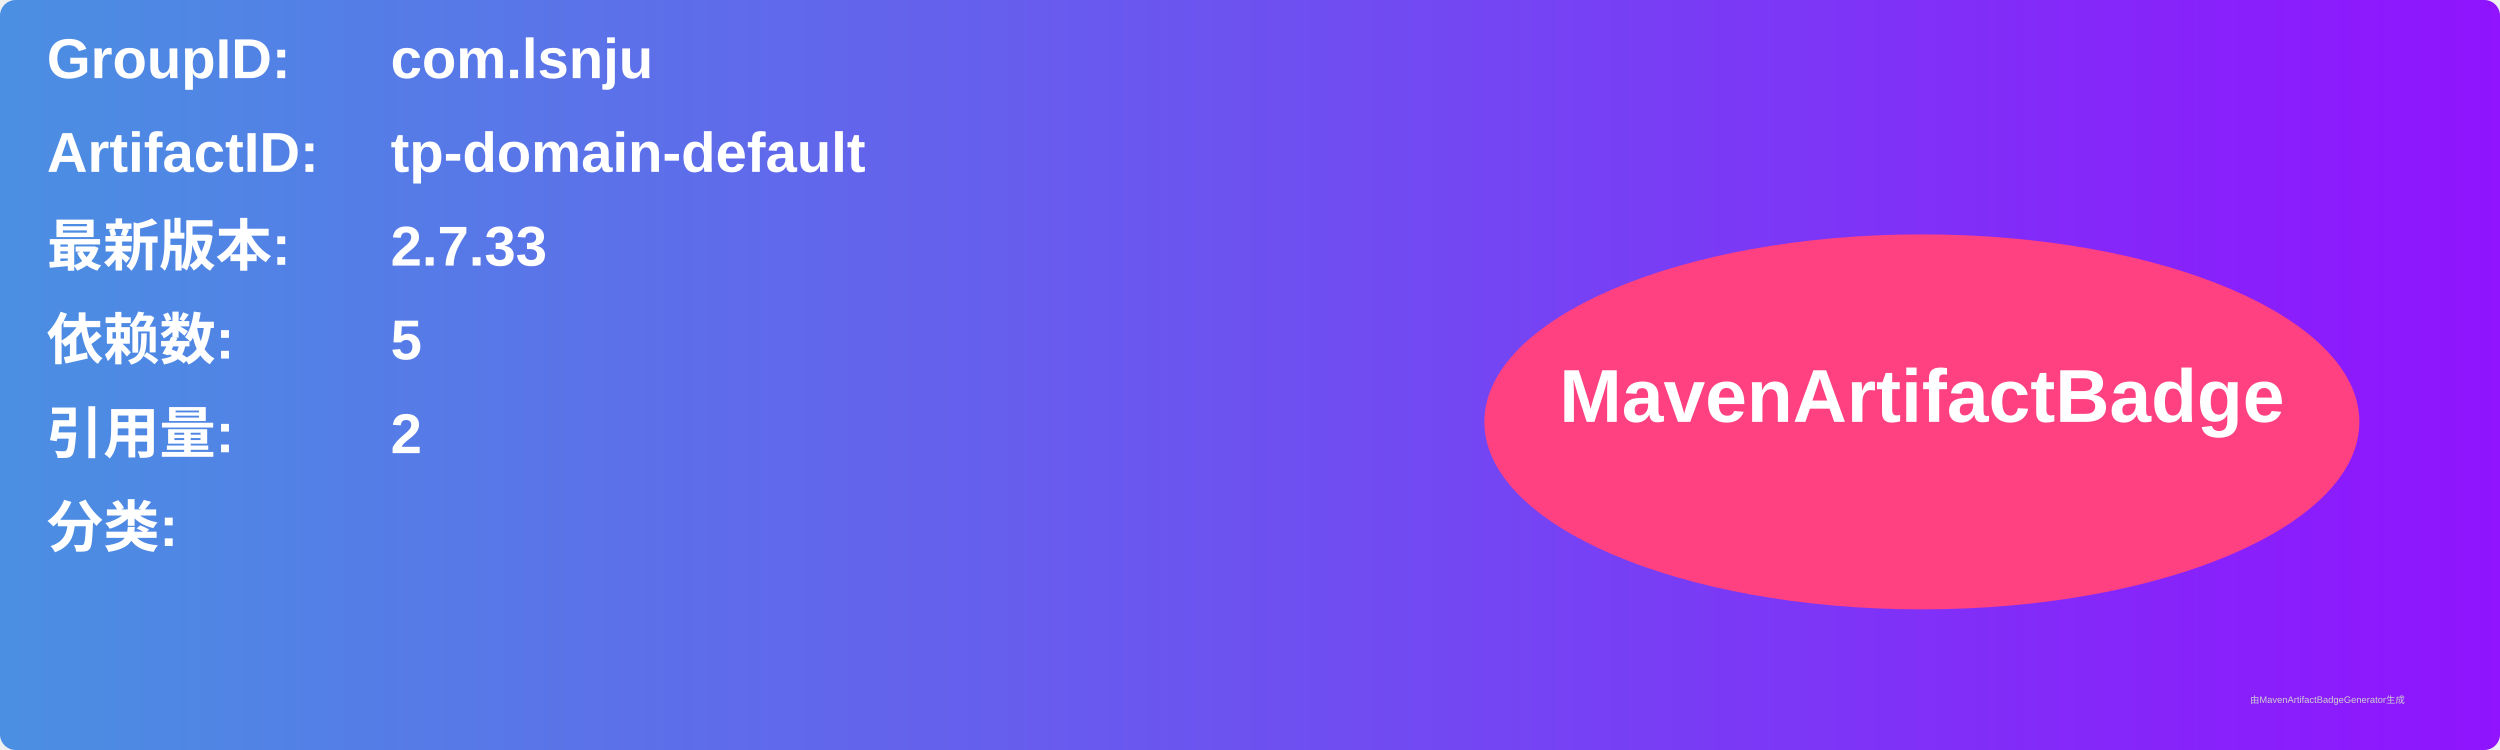
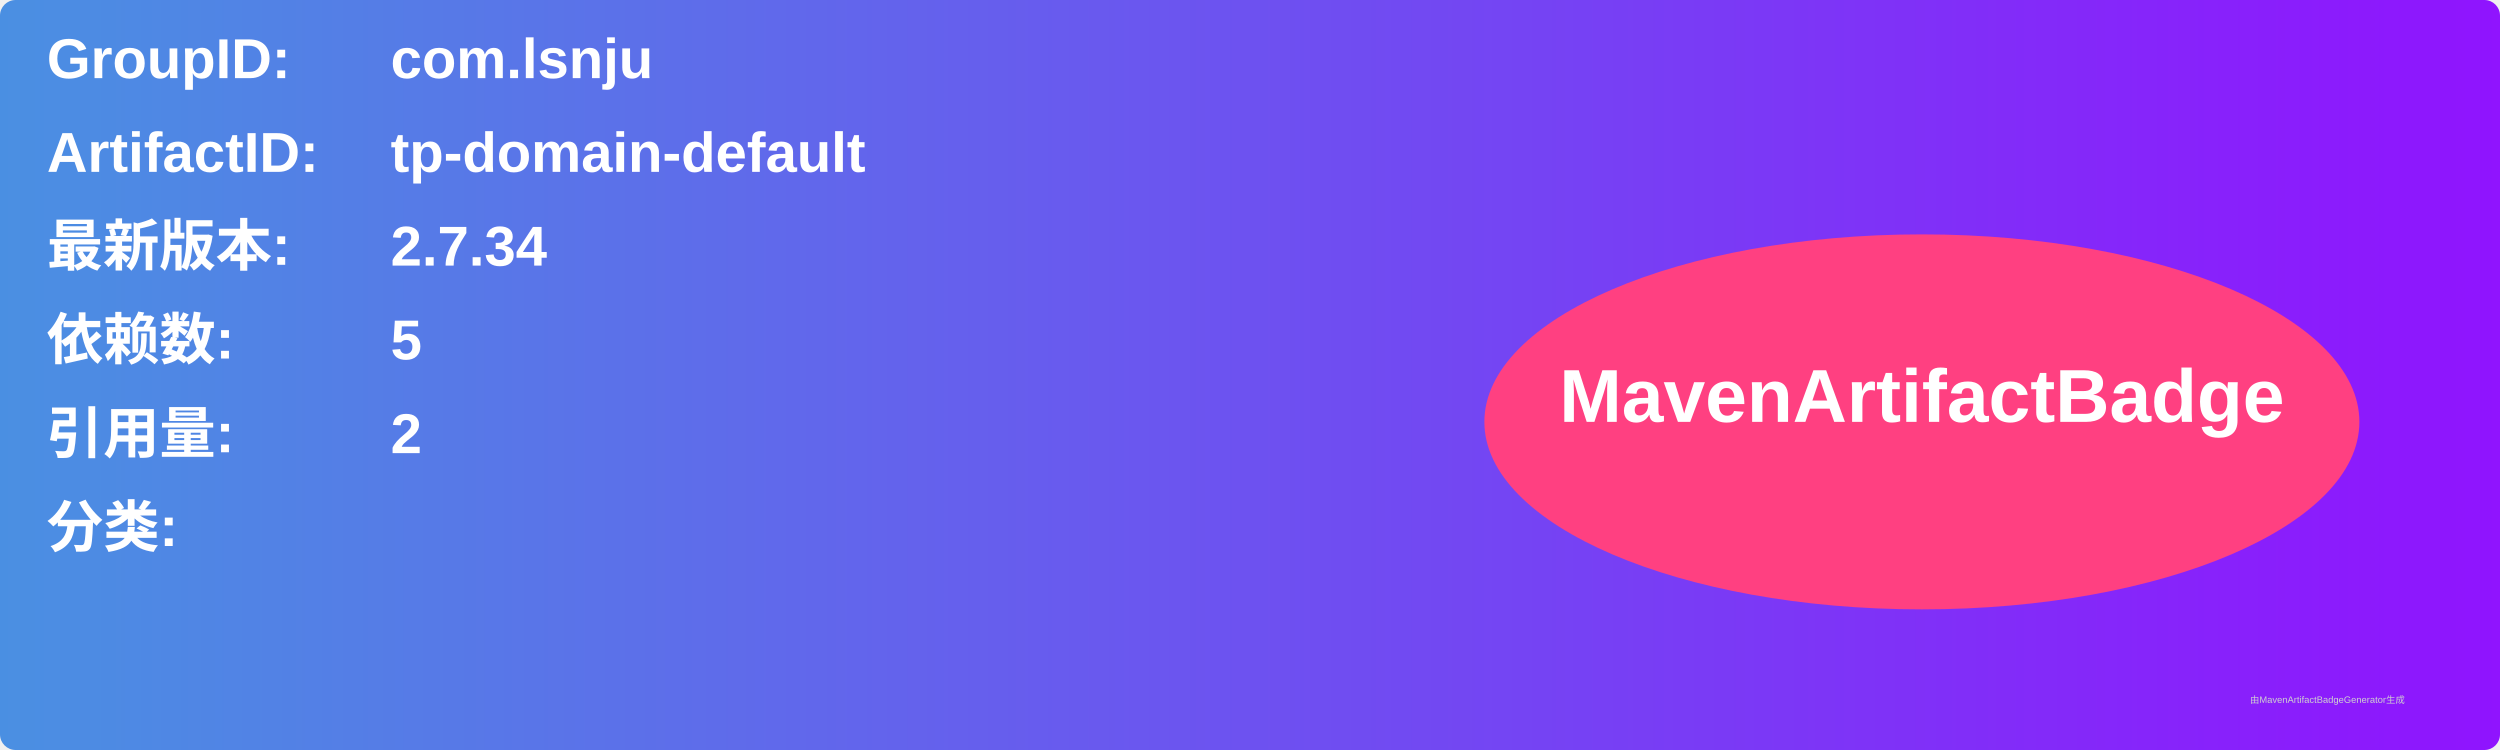
<svg xmlns="http://www.w3.org/2000/svg" width="800" height="240" viewBox="0 0 800 240">
  <linearGradient id="grad" x1="0%" y1="0%" x2="100%" y2="0%">
    <stop offset="0%" stop-color="#4a90e2" />
    <stop offset="100%" stop-color="#9013fe" />
  </linearGradient>
  <rect width="100%" height="100%" rx="5" ry="5" fill="url(#grad)" />
  <g transform="translate(15, 15)">
    <text x="0" y="10" font-family="Arial" font-size="18" fill="white" font-weight="bold" width="260">GroupID:</text>
    <text x="110" y="10" font-family="Arial" font-size="18" fill="white" font-weight="bold" width="460">com.lsnju</text>
    <text x="0" y="40" font-family="Arial" font-size="18" fill="white" font-weight="bold" width="260">ArtifactID:</text>
    <text x="110" y="40" font-family="Arial" font-size="18" fill="white" font-weight="bold" width="460">tp-domain-default</text>
    <text x="0" y="70" font-family="Arial" font-size="18" fill="white" font-weight="bold">最新版本:</text>
    <text x="110" y="70" font-family="Arial" font-size="18" fill="white" font-weight="bold">
-       <tspan font-weight="bold">2.7.33</tspan>
+       <tspan font-weight="bold">2.7.34</tspan>
    </text>
    <text x="0" y="100" font-family="Arial" font-size="18" fill="white" font-weight="bold">依赖数: </text>
    <text x="110" y="100" font-family="Arial" font-size="18" fill="white">
      <tspan font-weight="bold">5</tspan>
    </text>
    <text x="0" y="130" font-family="Arial" font-size="18" fill="white" font-weight="bold">引用量: </text>
    <text x="110" y="130" font-family="Arial" font-size="18" fill="white">
      <tspan font-weight="bold">2</tspan>
    </text>
    <text x="0" y="160" font-family="Arial" font-size="18" fill="white" font-weight="bold">分类:</text>
    <text x="10" y="190" font-family="Arial" font-size="10" fill="white">
      <tspan font-weight="bold" />
    </text>
    <ellipse cx="600" cy="120" rx="140" ry="60" fill="#ff4081" />
    <text x="600" y="120" text-anchor="middle" font-family="Arial" font-size="24" fill="white" font-weight="bold">MavenArtifactBadge</text>
  </g>
  <text x="720" y="225" font-family="Arial" font-size="3" fill="#d0d0d0">由MavenArtifactBadgeGenerator生成</text>
</svg>
